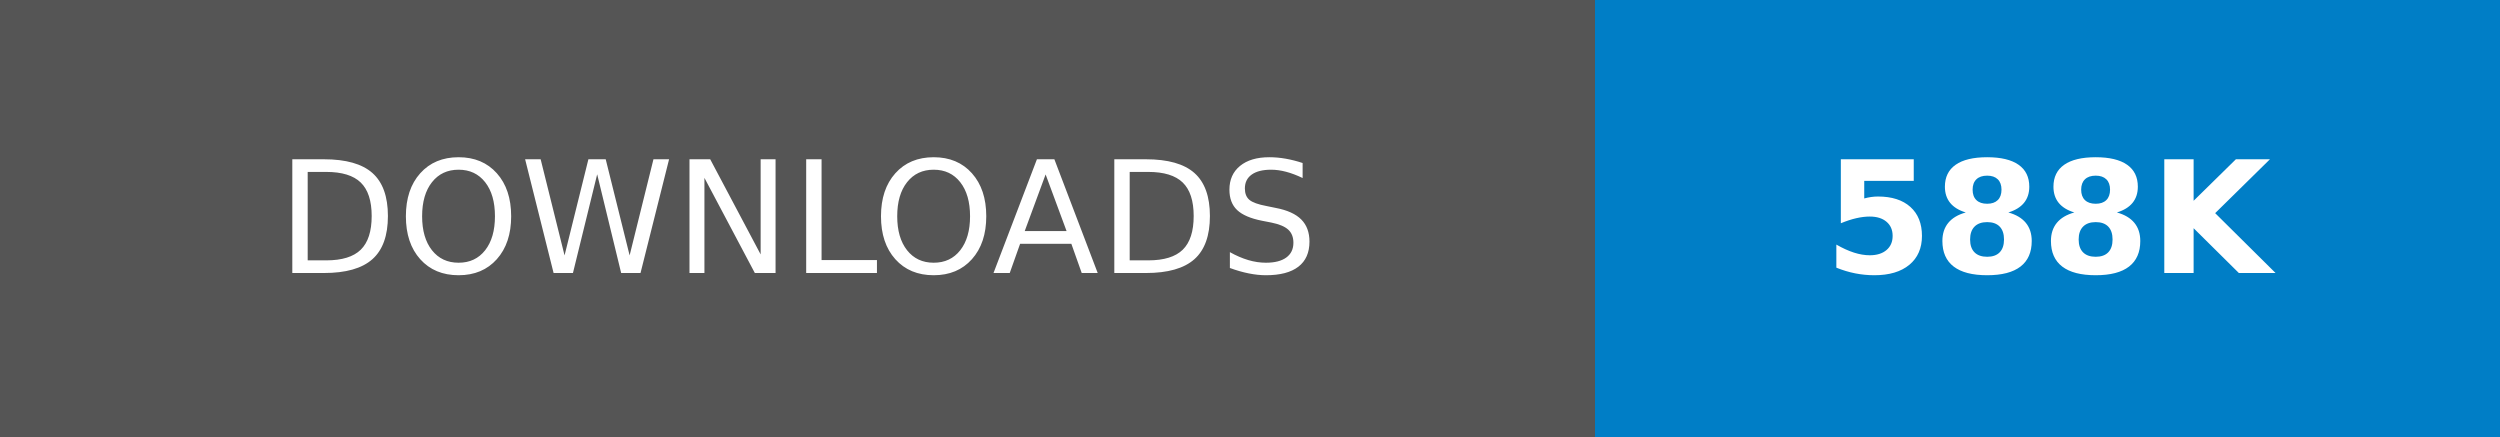
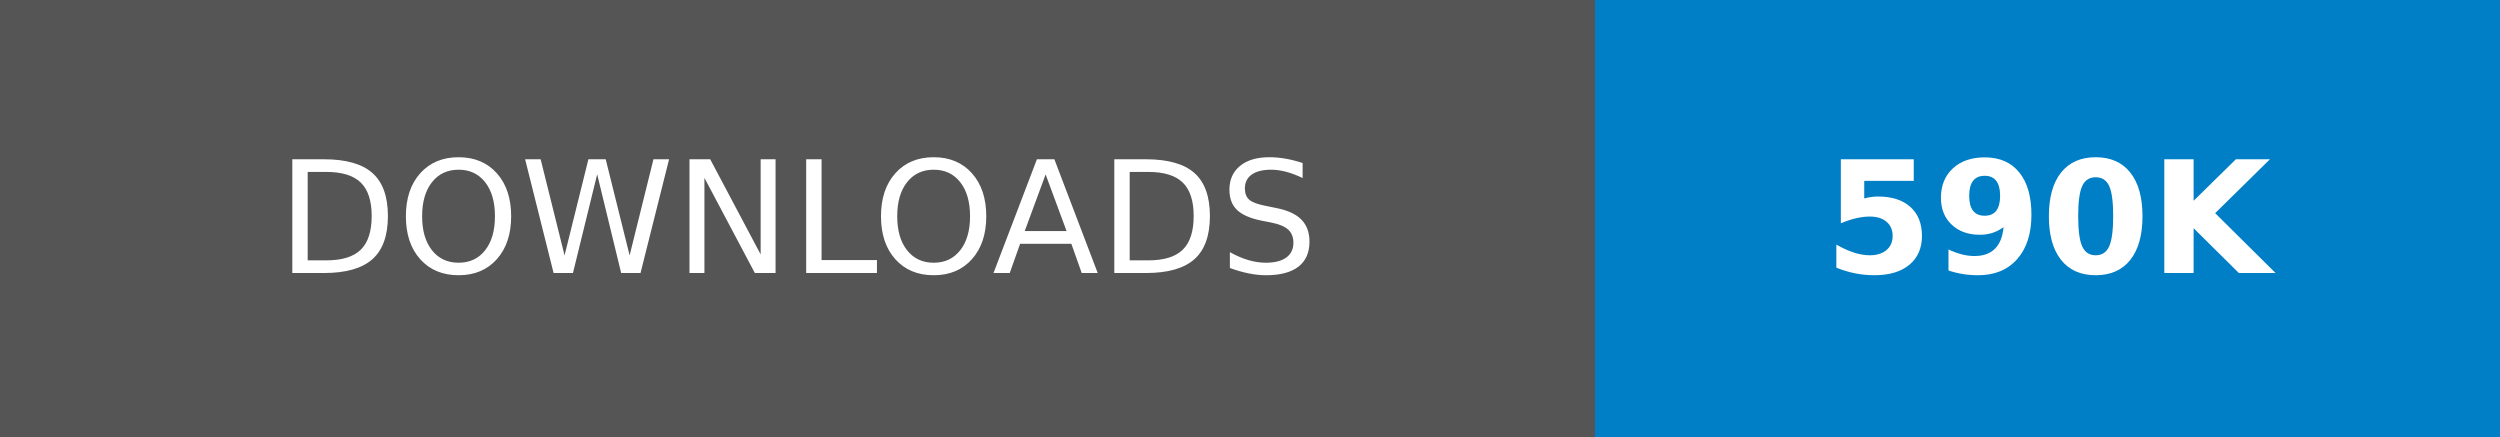
- <svg xmlns="http://www.w3.org/2000/svg" width="160.25" height="28" role="img" aria-label="DOWNLOADS: 588K">
+ <svg xmlns="http://www.w3.org/2000/svg" width="160.25" height="28" role="img" aria-label="DOWNLOADS: 590K">
  <g shape-rendering="crispEdges">
    <rect width="102.25" height="28" fill="#555" />
    <rect x="102.25" width="58" height="28" fill="#007ec6" />
  </g>
  <g fill="#fff" text-anchor="middle" font-family="Verdana,Geneva,DejaVu Sans,sans-serif" text-rendering="geometricPrecision" font-size="100">
    <text transform="scale(.1)" x="511.25" y="175" textLength="782.5" fill="#fff">DOWNLOADS</text>
-     <text transform="scale(.1)" x="1312.5" y="175" textLength="340" fill="#fff" font-weight="bold">588K</text>
+     <text transform="scale(.1)" x="1312.5" y="175" textLength="340" fill="#fff" font-weight="bold">590K</text>
  </g>
</svg>
